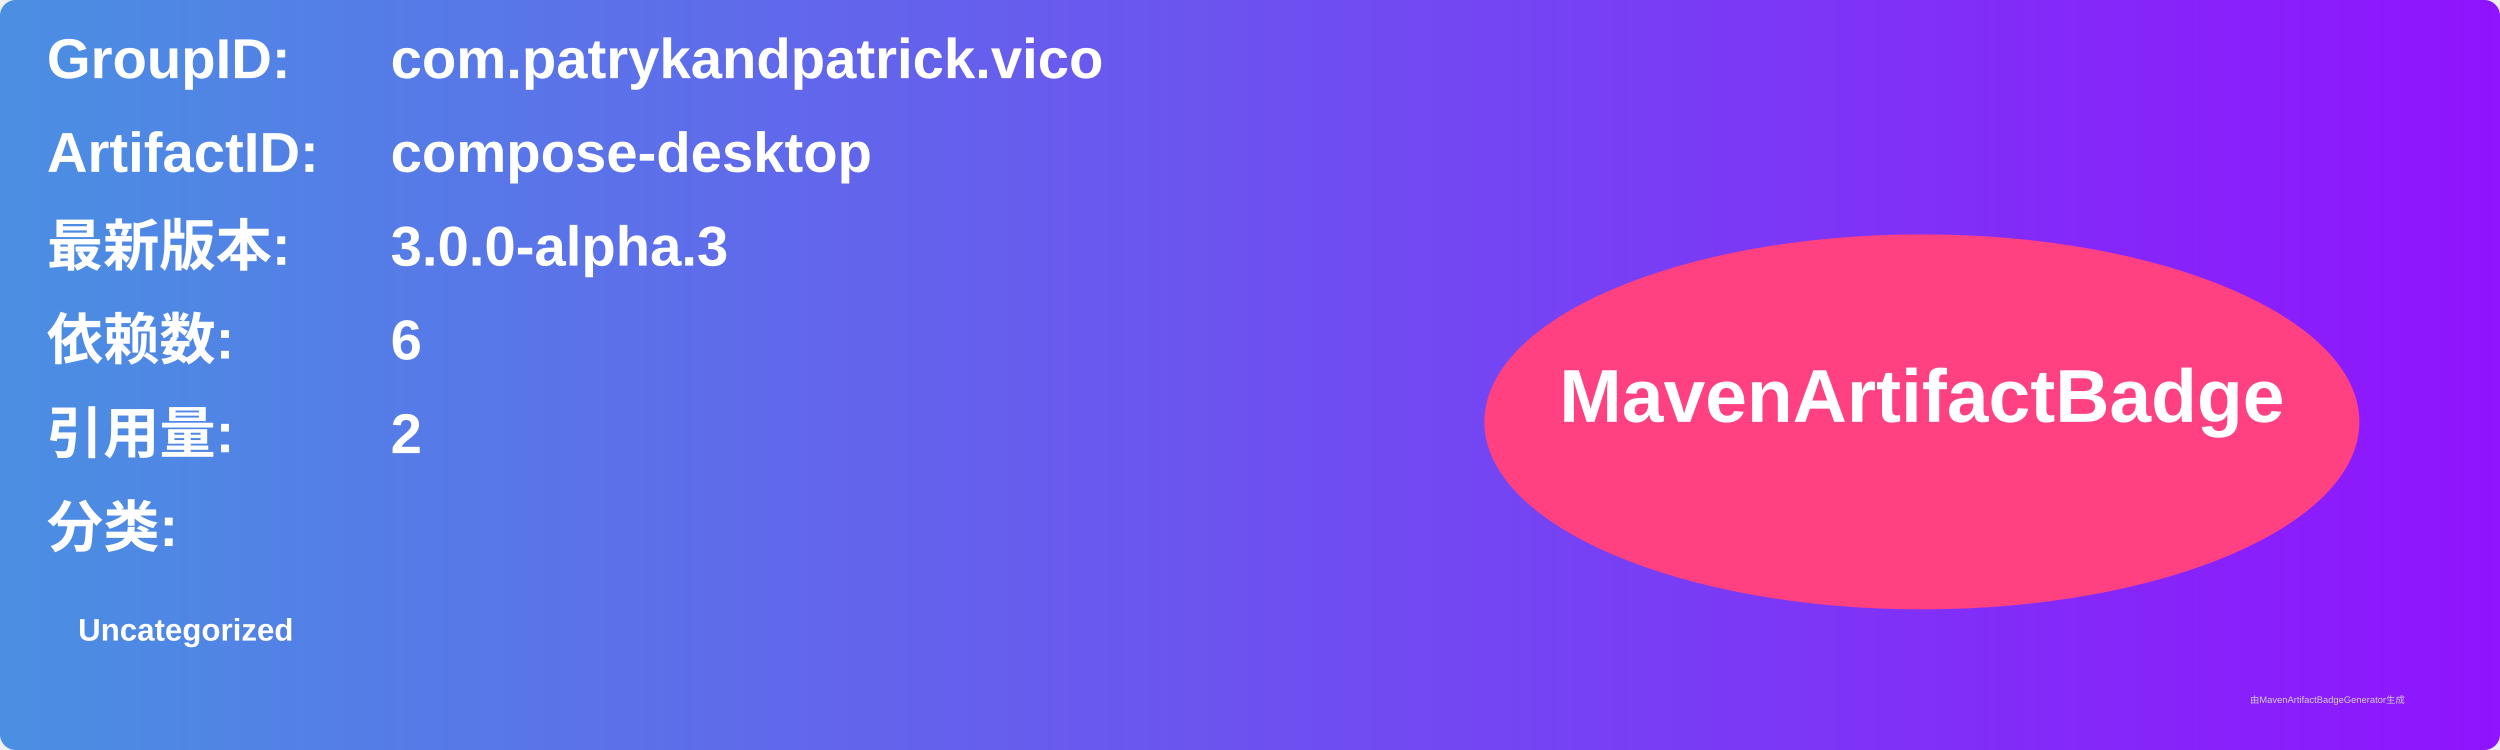
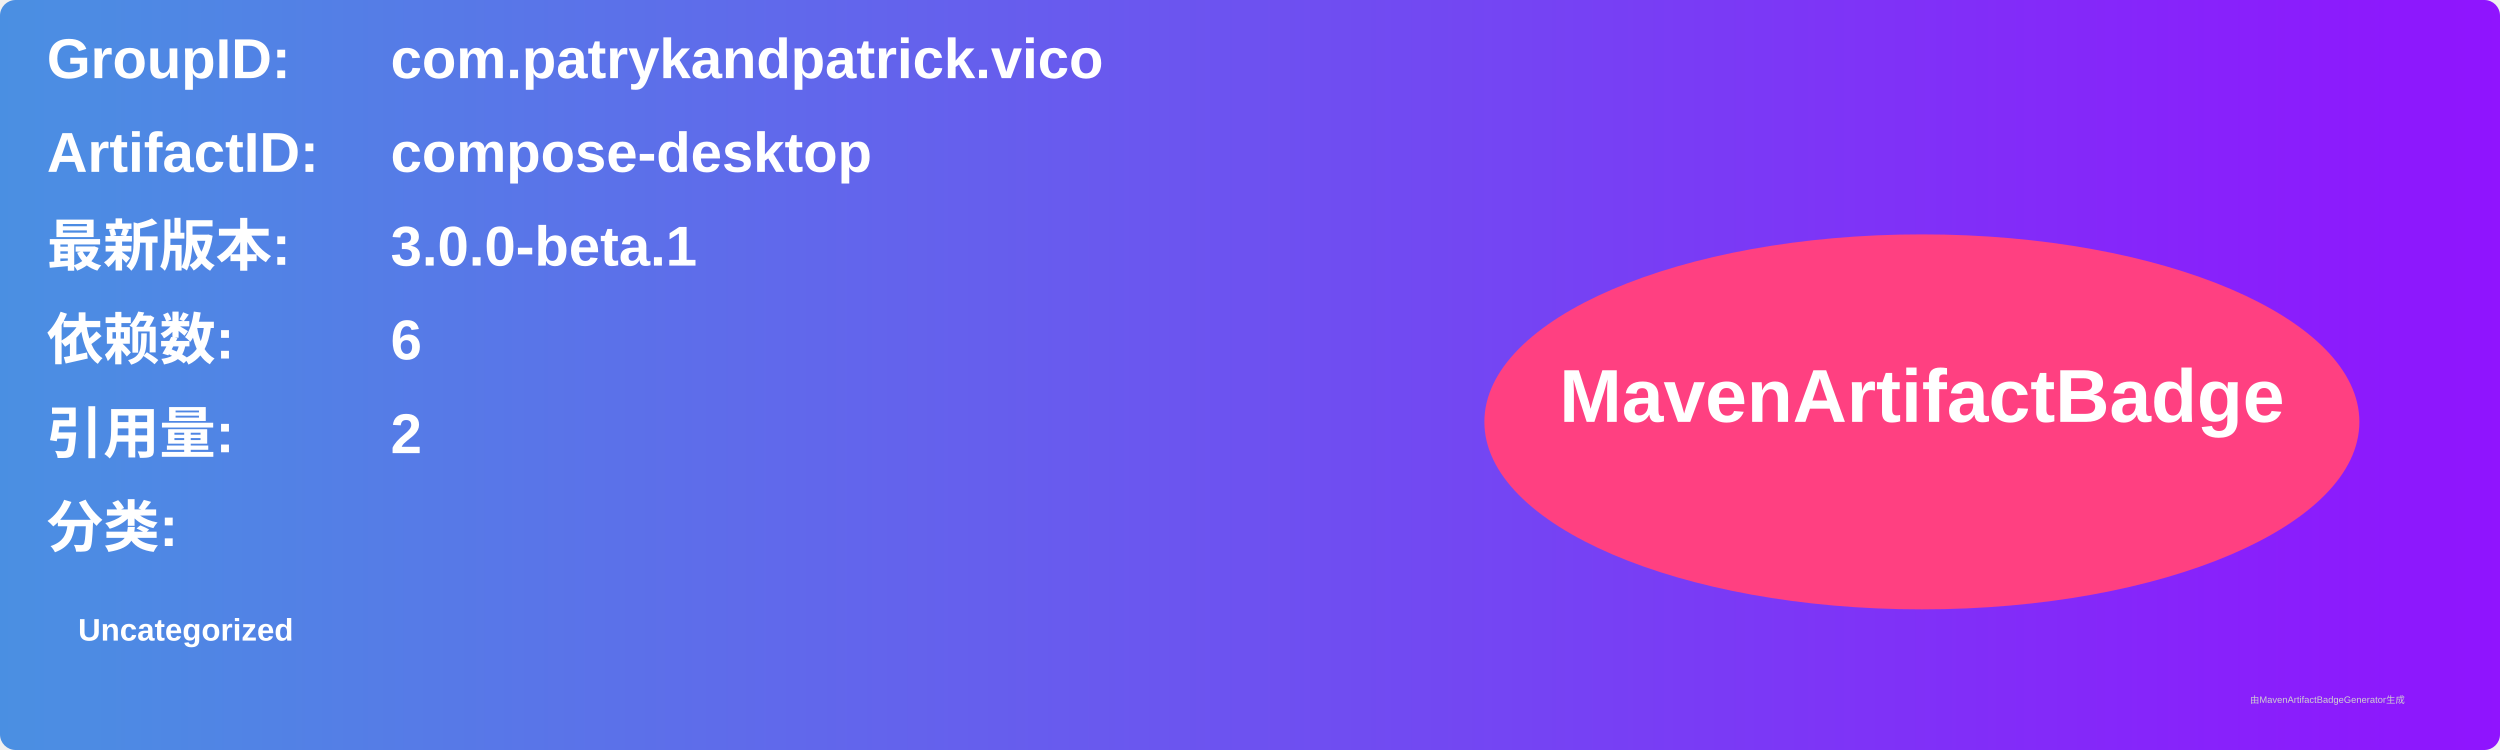
<svg xmlns="http://www.w3.org/2000/svg" width="800" height="240" viewBox="0 0 800 240">
  <linearGradient id="grad" x1="0%" y1="0%" x2="100%" y2="0%">
    <stop offset="0%" stop-color="#4a90e2" />
    <stop offset="100%" stop-color="#9013fe" />
  </linearGradient>
  <rect width="100%" height="100%" rx="5" ry="5" fill="url(#grad)" />
  <g transform="translate(15, 15)">
    <text x="0" y="10" font-family="Arial" font-size="18" fill="white" font-weight="bold" width="260">GroupID:</text>
    <text x="110" y="10" font-family="Arial" font-size="18" fill="white" font-weight="bold" width="460">com.patrykandpatrick.vico</text>
    <text x="0" y="40" font-family="Arial" font-size="18" fill="white" font-weight="bold" width="260">ArtifactID:</text>
    <text x="110" y="40" font-family="Arial" font-size="18" fill="white" font-weight="bold" width="460">compose-desktop</text>
    <text x="0" y="70" font-family="Arial" font-size="18" fill="white" font-weight="bold">最新版本:</text>
    <text x="110" y="70" font-family="Arial" font-size="18" fill="white" font-weight="bold">
-       <tspan font-weight="bold">3.0.0-alpha.3</tspan>
+       <tspan font-weight="bold">3.0.0-beta.1</tspan>
    </text>
    <text x="0" y="100" font-family="Arial" font-size="18" fill="white" font-weight="bold">依赖数: </text>
    <text x="110" y="100" font-family="Arial" font-size="18" fill="white">
      <tspan font-weight="bold">6</tspan>
    </text>
    <text x="0" y="130" font-family="Arial" font-size="18" fill="white" font-weight="bold">引用量: </text>
    <text x="110" y="130" font-family="Arial" font-size="18" fill="white">
      <tspan font-weight="bold">2</tspan>
    </text>
    <text x="0" y="160" font-family="Arial" font-size="18" fill="white" font-weight="bold">分类:</text>
    <text x="10" y="190" font-family="Arial" font-size="10" fill="white">
      <tspan font-weight="bold">Uncategorized</tspan>
    </text>
    <ellipse cx="600" cy="120" rx="140" ry="60" fill="#ff4081" />
    <text x="600" y="120" text-anchor="middle" font-family="Arial" font-size="24" fill="white" font-weight="bold">MavenArtifactBadge</text>
  </g>
  <text x="720" y="225" font-family="Arial" font-size="3" fill="#d0d0d0">由MavenArtifactBadgeGenerator生成</text>
</svg>
